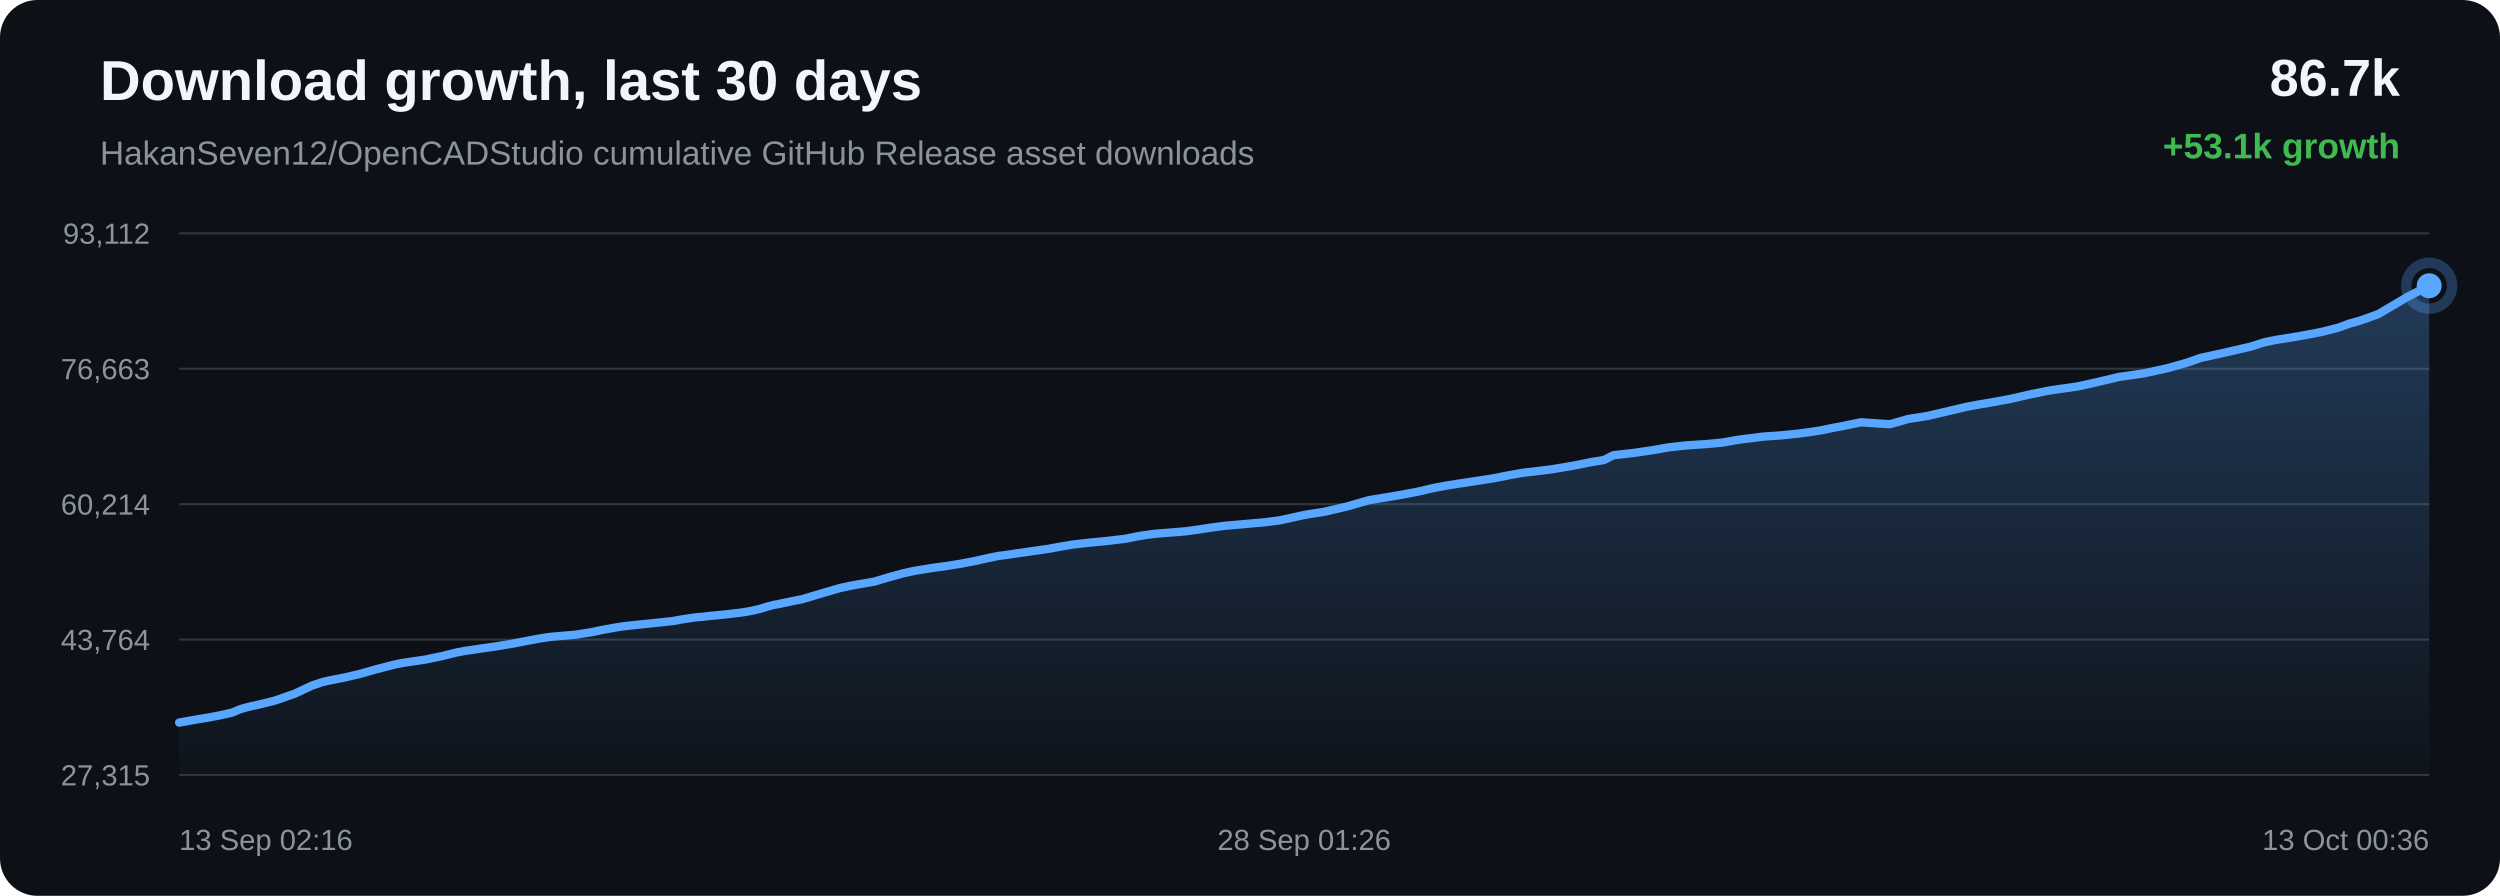
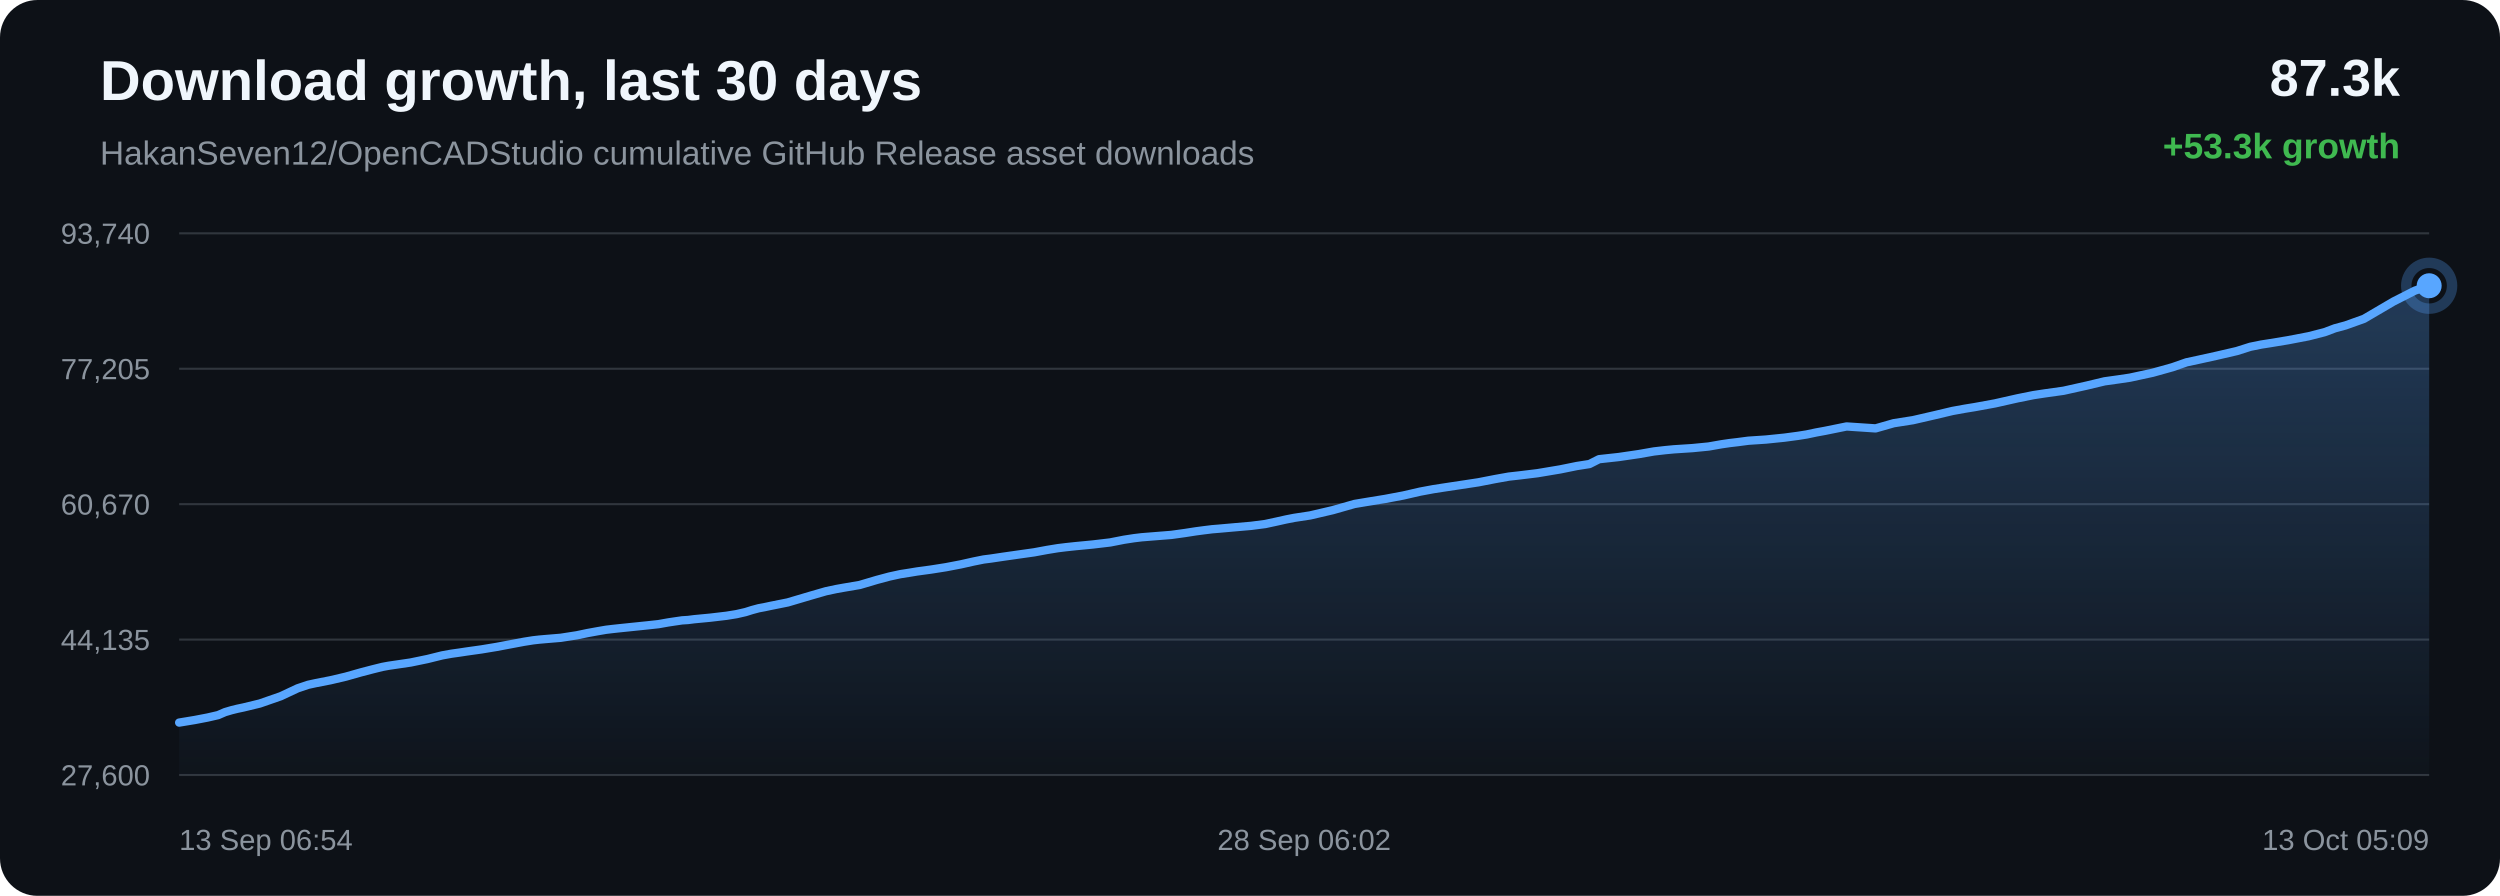
<svg xmlns="http://www.w3.org/2000/svg" width="1200" height="430" viewBox="0 0 1200 430">
  <defs>
    <linearGradient id="area" x1="0" x2="0" y1="0" y2="1">
      <stop offset="0%" stop-color="#58a6ff" stop-opacity="0.28" />
      <stop offset="100%" stop-color="#58a6ff" stop-opacity="0.02" />
    </linearGradient>
  </defs>
  <rect width="100%" height="100%" rx="18" fill="#0d1117" />
  <text x="48" y="48" fill="#f0f6fc" font-family="Arial, sans-serif" font-size="27" font-weight="700">Download growth, last 30 days</text>
  <text x="48" y="79" fill="#8b949e" font-family="Arial, sans-serif" font-size="16">HakanSeven12/OpenCADStudio cumulative GitHub Release asset downloads</text>
-   <text x="1152" y="46" text-anchor="end" fill="#f0f6fc" font-family="Arial, sans-serif" font-size="25" font-weight="700">86.7k</text>
-   <text x="1152" y="76" text-anchor="end" fill="#3fb950" font-family="Arial, sans-serif" font-size="17" font-weight="700">+53.1k growth</text>
+   <text x="1152" y="46" text-anchor="end" fill="#f0f6fc" font-family="Arial, sans-serif" font-size="25" font-weight="700">87.3k</text>
+   <text x="1152" y="76" text-anchor="end" fill="#3fb950" font-family="Arial, sans-serif" font-size="17" font-weight="700">+53.3k growth</text>
  <line x1="86" y1="112.00" x2="1166" y2="112.00" stroke="#30363d" stroke-width="1" />
  <line x1="86" y1="177.00" x2="1166" y2="177.00" stroke="#30363d" stroke-width="1" />
  <line x1="86" y1="242.00" x2="1166" y2="242.00" stroke="#30363d" stroke-width="1" />
  <line x1="86" y1="307.00" x2="1166" y2="307.00" stroke="#30363d" stroke-width="1" />
  <line x1="86" y1="372.00" x2="1166" y2="372.00" stroke="#30363d" stroke-width="1" />
-   <text x="72" y="117.00" text-anchor="end" fill="#8b949e" font-family="Arial, sans-serif" font-size="14">93,112</text>
-   <text x="72" y="182.00" text-anchor="end" fill="#8b949e" font-family="Arial, sans-serif" font-size="14">76,663</text>
-   <text x="72" y="247.00" text-anchor="end" fill="#8b949e" font-family="Arial, sans-serif" font-size="14">60,214</text>
-   <text x="72" y="312.00" text-anchor="end" fill="#8b949e" font-family="Arial, sans-serif" font-size="14">43,764</text>
-   <text x="72" y="377.00" text-anchor="end" fill="#8b949e" font-family="Arial, sans-serif" font-size="14">27,315</text>
-   <path d="M 86.00 346.84 L 92.97 345.58 L 100.48 344.34 L 106.61 343.15 L 111.66 341.98 L 114.99 340.53 L 118.09 339.61 L 120.88 338.91 L 123.81 338.30 L 131.67 336.38 L 141.73 332.86 L 149.82 329.05 L 154.87 327.35 L 158.55 326.54 L 165.60 325.15 L 172.93 323.43 L 180.20 321.36 L 185.84 319.88 L 190.47 318.73 L 193.45 318.17 L 196.43 317.73 L 204.05 316.61 L 212.17 314.92 L 219.23 313.16 L 223.60 312.36 L 227.51 311.81 L 231.00 311.27 L 238.12 310.27 L 245.37 309.07 L 252.58 307.69 L 258.43 306.59 L 262.91 305.87 L 265.83 305.55 L 268.79 305.29 L 276.11 304.67 L 283.83 303.46 L 288.89 302.40 L 293.82 301.50 L 297.84 300.80 L 301.00 300.42 L 303.96 300.10 L 311.02 299.37 L 317.52 298.69 L 323.05 298.09 L 327.64 297.26 L 331.02 296.75 L 334.37 296.26 L 337.23 296.08 L 340.15 295.70 L 347.82 294.97 L 355.71 294.04 L 360.51 293.25 L 364.84 292.25 L 367.91 291.28 L 371.10 290.42 L 373.82 289.91 L 376.81 289.27 L 385.08 287.60 L 395.51 284.49 L 403.39 282.20 L 408.31 281.15 L 412.07 280.47 L 419.63 279.17 L 427.76 276.75 L 433.88 275.11 L 439.14 273.96 L 443.54 273.27 L 447.01 272.68 L 453.83 271.75 L 461.00 270.61 L 468.14 269.24 L 474.25 267.86 L 479.05 266.88 L 482.47 266.45 L 488.22 265.59 L 495.71 264.51 L 503.29 263.44 L 509.56 262.27 L 514.66 261.43 L 518.47 260.96 L 523.02 260.47 L 531.44 259.66 L 539.82 258.66 L 546.46 257.35 L 551.34 256.60 L 554.94 256.16 L 562.07 255.60 L 569.20 255.02 L 575.54 254.14 L 580.90 253.30 L 584.81 252.78 L 588.76 252.28 L 592.09 252.02 L 599.63 251.35 L 607.41 250.66 L 614.24 249.77 L 619.69 248.59 L 624.21 247.57 L 628.08 246.81 L 635.81 245.63 L 646.66 243.08 L 657.08 240.09 L 663.43 239.03 L 671.76 237.66 L 680.47 236.02 L 688.51 234.15 L 695.01 232.94 L 699.87 232.19 L 707.89 230.97 L 716.56 229.64 L 724.56 228.07 L 731.10 226.90 L 736.03 226.35 L 744.88 225.26 L 755.84 223.41 L 763.76 221.79 L 769.84 220.84 L 774.43 218.50 L 783.92 217.45 L 793.60 216.02 L 800.79 214.76 L 806.16 214.14 L 810.34 213.72 L 819.24 213.14 L 827.02 212.39 L 833.16 211.29 L 837.11 210.71 L 841.03 210.26 L 846.14 209.58 L 854.56 209.01 L 863.46 208.10 L 869.94 207.22 L 874.09 206.56 L 878.63 205.60 L 882.85 204.82 L 893.24 202.70 L 907.16 203.63 L 915.85 201.14 L 925.13 199.67 L 935.76 197.20 L 944.06 195.23 L 950.00 194.13 L 954.74 193.36 L 964.47 191.58 L 975.25 189.13 L 982.85 187.59 L 988.35 186.75 L 997.39 185.47 L 1008.52 182.98 L 1017.03 180.93 L 1023.60 180.01 L 1029.25 179.16 L 1040.14 176.79 L 1049.68 174.11 L 1056.39 171.75 L 1061.76 170.60 L 1070.72 168.60 L 1080.52 166.33 L 1086.97 164.26 L 1092.24 163.18 L 1096.53 162.52 L 1105.07 161.09 L 1114.98 159.18 L 1122.66 157.21 L 1127.62 155.34 L 1132.71 153.95 L 1141.55 150.77 L 1155.70 142.43 L 1166.00 137.16 L 1166.00 372.00 L 86.00 372.00 Z" fill="url(#area)" />
-   <path d="M 86.00 346.84 L 92.97 345.58 L 100.48 344.34 L 106.61 343.15 L 111.66 341.98 L 114.99 340.53 L 118.09 339.61 L 120.88 338.91 L 123.81 338.30 L 131.67 336.38 L 141.73 332.86 L 149.82 329.05 L 154.87 327.35 L 158.55 326.54 L 165.60 325.15 L 172.93 323.43 L 180.20 321.36 L 185.84 319.88 L 190.47 318.73 L 193.45 318.17 L 196.43 317.73 L 204.05 316.61 L 212.17 314.92 L 219.23 313.16 L 223.60 312.36 L 227.51 311.81 L 231.00 311.27 L 238.12 310.27 L 245.37 309.07 L 252.58 307.69 L 258.43 306.59 L 262.91 305.87 L 265.83 305.55 L 268.79 305.29 L 276.11 304.67 L 283.83 303.46 L 288.89 302.40 L 293.82 301.50 L 297.84 300.80 L 301.00 300.42 L 303.96 300.10 L 311.02 299.37 L 317.52 298.69 L 323.05 298.09 L 327.64 297.26 L 331.02 296.75 L 334.37 296.26 L 337.23 296.08 L 340.15 295.70 L 347.82 294.97 L 355.71 294.04 L 360.51 293.25 L 364.84 292.25 L 367.91 291.28 L 371.10 290.42 L 373.82 289.91 L 376.81 289.27 L 385.08 287.60 L 395.51 284.49 L 403.39 282.20 L 408.31 281.15 L 412.07 280.47 L 419.63 279.17 L 427.76 276.75 L 433.88 275.11 L 439.14 273.96 L 443.54 273.27 L 447.01 272.68 L 453.83 271.75 L 461.00 270.61 L 468.14 269.24 L 474.25 267.86 L 479.05 266.88 L 482.47 266.45 L 488.22 265.59 L 495.71 264.51 L 503.29 263.44 L 509.56 262.27 L 514.66 261.43 L 518.47 260.96 L 523.02 260.47 L 531.44 259.66 L 539.82 258.66 L 546.46 257.35 L 551.34 256.60 L 554.94 256.16 L 562.07 255.60 L 569.20 255.02 L 575.54 254.14 L 580.90 253.30 L 584.81 252.78 L 588.76 252.28 L 592.09 252.02 L 599.63 251.35 L 607.41 250.66 L 614.24 249.77 L 619.69 248.59 L 624.21 247.57 L 628.08 246.81 L 635.81 245.63 L 646.66 243.08 L 657.08 240.09 L 663.43 239.03 L 671.76 237.66 L 680.47 236.02 L 688.51 234.15 L 695.01 232.94 L 699.87 232.19 L 707.89 230.97 L 716.56 229.64 L 724.56 228.07 L 731.10 226.90 L 736.03 226.35 L 744.88 225.26 L 755.84 223.41 L 763.76 221.79 L 769.84 220.84 L 774.43 218.50 L 783.92 217.45 L 793.60 216.02 L 800.79 214.76 L 806.16 214.14 L 810.34 213.72 L 819.24 213.14 L 827.02 212.39 L 833.16 211.29 L 837.11 210.71 L 841.03 210.26 L 846.14 209.58 L 854.56 209.01 L 863.46 208.10 L 869.94 207.22 L 874.09 206.56 L 878.63 205.60 L 882.85 204.82 L 893.24 202.70 L 907.16 203.63 L 915.85 201.14 L 925.13 199.67 L 935.76 197.20 L 944.06 195.23 L 950.00 194.13 L 954.74 193.36 L 964.47 191.58 L 975.25 189.13 L 982.85 187.59 L 988.35 186.75 L 997.39 185.47 L 1008.52 182.98 L 1017.03 180.93 L 1023.60 180.01 L 1029.25 179.16 L 1040.14 176.79 L 1049.68 174.11 L 1056.39 171.75 L 1061.76 170.60 L 1070.72 168.60 L 1080.52 166.33 L 1086.97 164.26 L 1092.24 163.18 L 1096.53 162.52 L 1105.07 161.09 L 1114.98 159.18 L 1122.66 157.21 L 1127.62 155.34 L 1132.71 153.95 L 1141.55 150.77 L 1155.70 142.43 L 1166.00 137.16" fill="none" stroke="#58a6ff" stroke-width="4" stroke-linecap="round" stroke-linejoin="round" />
+   <text x="72" y="117.00" text-anchor="end" fill="#8b949e" font-family="Arial, sans-serif" font-size="14">93,740</text>
+   <text x="72" y="182.00" text-anchor="end" fill="#8b949e" font-family="Arial, sans-serif" font-size="14">77,205</text>
+   <text x="72" y="247.00" text-anchor="end" fill="#8b949e" font-family="Arial, sans-serif" font-size="14">60,670</text>
+   <text x="72" y="312.00" text-anchor="end" fill="#8b949e" font-family="Arial, sans-serif" font-size="14">44,135</text>
+   <text x="72" y="377.00" text-anchor="end" fill="#8b949e" font-family="Arial, sans-serif" font-size="14">27,600</text>
+   <path d="M 86.00 346.84 L 93.50 345.60 L 99.64 344.42 L 104.69 343.26 L 108.01 341.82 L 111.12 340.90 L 113.91 340.21 L 116.84 339.59 L 124.70 337.69 L 134.77 334.19 L 142.85 330.40 L 147.91 328.70 L 151.58 327.90 L 158.64 326.52 L 165.97 324.80 L 173.24 322.74 L 178.87 321.27 L 183.50 320.12 L 186.48 319.57 L 189.46 319.13 L 197.09 318.01 L 205.21 316.33 L 212.27 314.58 L 216.64 313.79 L 220.56 313.24 L 224.04 312.71 L 231.16 311.71 L 238.41 310.51 L 245.62 309.15 L 251.48 308.05 L 255.95 307.34 L 258.88 307.01 L 261.84 306.75 L 269.16 306.14 L 276.88 304.94 L 281.94 303.88 L 286.87 302.98 L 290.89 302.29 L 294.06 301.91 L 297.01 301.59 L 304.07 300.86 L 310.58 300.19 L 316.10 299.59 L 320.69 298.77 L 324.08 298.26 L 327.43 297.77 L 330.29 297.59 L 333.21 297.22 L 340.88 296.49 L 348.77 295.56 L 353.57 294.78 L 357.89 293.79 L 360.97 292.82 L 364.16 291.96 L 366.88 291.46 L 369.87 290.82 L 378.14 289.16 L 388.57 286.07 L 396.45 283.79 L 401.38 282.74 L 405.14 282.07 L 412.70 280.78 L 420.83 278.37 L 426.95 276.73 L 432.20 275.59 L 436.61 274.90 L 440.08 274.32 L 446.90 273.39 L 454.07 272.26 L 461.21 270.89 L 467.33 269.52 L 472.13 268.55 L 475.54 268.12 L 481.29 267.26 L 488.78 266.19 L 496.37 265.12 L 502.64 263.96 L 507.74 263.13 L 511.55 262.66 L 516.10 262.17 L 524.52 261.36 L 532.90 260.37 L 539.54 259.07 L 544.42 258.32 L 548.02 257.89 L 555.16 257.32 L 562.29 256.75 L 568.63 255.87 L 573.99 255.04 L 577.90 254.52 L 581.85 254.03 L 585.18 253.76 L 592.72 253.09 L 600.50 252.41 L 607.33 251.53 L 612.78 250.35 L 617.30 249.34 L 621.17 248.58 L 628.90 247.40 L 639.75 244.87 L 650.17 241.90 L 656.52 240.84 L 664.86 239.48 L 673.57 237.84 L 681.61 235.99 L 688.11 234.78 L 692.97 234.03 L 700.99 232.82 L 709.67 231.50 L 717.67 229.94 L 724.21 228.77 L 729.13 228.22 L 737.98 227.14 L 748.95 225.30 L 756.87 223.69 L 762.94 222.74 L 767.54 220.41 L 777.04 219.37 L 786.71 217.95 L 793.90 216.69 L 799.27 216.07 L 803.45 215.67 L 812.36 215.09 L 820.14 214.33 L 826.28 213.25 L 830.23 212.67 L 834.15 212.21 L 839.25 211.54 L 847.68 210.98 L 856.58 210.07 L 863.07 209.20 L 867.22 208.54 L 871.76 207.58 L 875.97 206.81 L 886.37 204.70 L 900.28 205.63 L 908.98 203.14 L 918.26 201.68 L 928.89 199.23 L 937.19 197.26 L 943.14 196.18 L 947.87 195.41 L 957.61 193.63 L 968.39 191.20 L 975.98 189.67 L 981.49 188.83 L 990.52 187.56 L 1001.65 185.08 L 1010.17 183.04 L 1016.74 182.12 L 1022.39 181.28 L 1033.29 178.92 L 1042.82 176.26 L 1049.53 173.91 L 1054.90 172.76 L 1063.87 170.78 L 1073.67 168.51 L 1080.12 166.46 L 1085.39 165.39 L 1089.68 164.72 L 1098.22 163.31 L 1108.13 161.41 L 1115.82 159.44 L 1120.77 157.58 L 1125.86 156.20 L 1134.70 153.04 L 1148.85 144.74 L 1159.16 139.50 L 1166.00 137.16 L 1166.00 372.00 L 86.00 372.00 Z" fill="url(#area)" />
+   <path d="M 86.00 346.84 L 93.50 345.60 L 99.64 344.42 L 104.69 343.26 L 108.01 341.82 L 111.12 340.90 L 113.91 340.21 L 116.84 339.59 L 124.70 337.69 L 134.77 334.19 L 142.85 330.40 L 147.91 328.70 L 151.58 327.90 L 158.64 326.52 L 165.97 324.80 L 173.24 322.74 L 178.87 321.27 L 183.50 320.12 L 186.48 319.57 L 189.46 319.13 L 197.09 318.01 L 205.21 316.33 L 212.27 314.58 L 216.64 313.79 L 220.56 313.24 L 224.04 312.71 L 231.16 311.71 L 238.41 310.51 L 245.62 309.15 L 251.48 308.05 L 255.95 307.34 L 258.88 307.01 L 261.84 306.75 L 269.16 306.14 L 276.88 304.94 L 281.94 303.88 L 286.87 302.98 L 290.89 302.29 L 294.06 301.91 L 297.01 301.59 L 304.07 300.86 L 310.58 300.19 L 316.10 299.59 L 320.69 298.77 L 324.08 298.26 L 327.43 297.77 L 330.29 297.59 L 333.21 297.22 L 340.88 296.49 L 348.77 295.56 L 353.57 294.78 L 357.89 293.79 L 360.97 292.82 L 364.16 291.96 L 366.88 291.46 L 369.87 290.82 L 378.14 289.16 L 388.57 286.07 L 396.45 283.79 L 401.38 282.74 L 405.14 282.07 L 412.70 280.78 L 420.83 278.37 L 426.95 276.73 L 432.20 275.59 L 436.61 274.90 L 440.08 274.32 L 446.90 273.39 L 454.07 272.26 L 461.21 270.89 L 467.33 269.52 L 472.13 268.55 L 475.54 268.12 L 481.29 267.26 L 488.78 266.19 L 496.37 265.12 L 502.64 263.96 L 507.74 263.13 L 511.55 262.66 L 516.10 262.17 L 524.52 261.36 L 532.90 260.37 L 539.54 259.07 L 544.42 258.32 L 548.02 257.89 L 555.16 257.32 L 562.29 256.75 L 568.63 255.87 L 573.99 255.04 L 577.90 254.52 L 581.85 254.03 L 585.18 253.76 L 592.72 253.09 L 600.50 252.41 L 607.33 251.53 L 612.78 250.35 L 617.30 249.34 L 621.17 248.58 L 628.90 247.40 L 639.75 244.87 L 650.17 241.90 L 656.52 240.84 L 664.86 239.48 L 673.57 237.84 L 681.61 235.99 L 688.11 234.78 L 692.97 234.03 L 700.99 232.82 L 709.67 231.50 L 717.67 229.94 L 724.21 228.77 L 729.13 228.22 L 737.98 227.14 L 748.95 225.30 L 756.87 223.69 L 762.94 222.74 L 767.54 220.41 L 777.04 219.37 L 786.71 217.95 L 793.90 216.69 L 799.27 216.07 L 803.45 215.67 L 812.36 215.09 L 820.14 214.33 L 826.28 213.25 L 830.23 212.67 L 834.15 212.21 L 839.25 211.54 L 847.68 210.98 L 856.58 210.07 L 863.07 209.20 L 867.22 208.54 L 871.76 207.58 L 875.97 206.81 L 886.37 204.70 L 900.28 205.63 L 908.98 203.14 L 918.26 201.68 L 928.89 199.23 L 937.19 197.26 L 943.14 196.18 L 947.87 195.41 L 957.61 193.63 L 968.39 191.20 L 975.98 189.67 L 981.49 188.83 L 990.52 187.56 L 1001.65 185.08 L 1010.17 183.04 L 1016.74 182.12 L 1022.39 181.28 L 1033.29 178.92 L 1042.82 176.26 L 1049.53 173.91 L 1054.90 172.76 L 1063.87 170.78 L 1073.67 168.51 L 1080.12 166.46 L 1085.39 165.39 L 1089.68 164.72 L 1098.22 163.31 L 1108.13 161.41 L 1115.82 159.44 L 1120.77 157.58 L 1125.86 156.20 L 1134.70 153.04 L 1148.85 144.74 L 1159.16 139.50 L 1166.00 137.16" fill="none" stroke="#58a6ff" stroke-width="4" stroke-linecap="round" stroke-linejoin="round" />
  <circle cx="1166.00" cy="137.16" r="6" fill="#58a6ff" />
  <circle cx="1166.00" cy="137.16" r="11" fill="none" stroke="#58a6ff" stroke-opacity="0.28" stroke-width="5" />
-   <text x="86.00" y="408" text-anchor="start" fill="#8b949e" font-family="Arial, sans-serif" font-size="14">13 Sep 02:16</text>
-   <text x="626.00" y="408" text-anchor="middle" fill="#8b949e" font-family="Arial, sans-serif" font-size="14">28 Sep 01:26</text>
-   <text x="1166.00" y="408" text-anchor="end" fill="#8b949e" font-family="Arial, sans-serif" font-size="14">13 Oct 00:36</text>
+   <text x="86.00" y="408" text-anchor="start" fill="#8b949e" font-family="Arial, sans-serif" font-size="14">13 Sep 06:54</text>
+   <text x="626.00" y="408" text-anchor="middle" fill="#8b949e" font-family="Arial, sans-serif" font-size="14">28 Sep 06:02</text>
+   <text x="1166.00" y="408" text-anchor="end" fill="#8b949e" font-family="Arial, sans-serif" font-size="14">13 Oct 05:09</text>
</svg>
